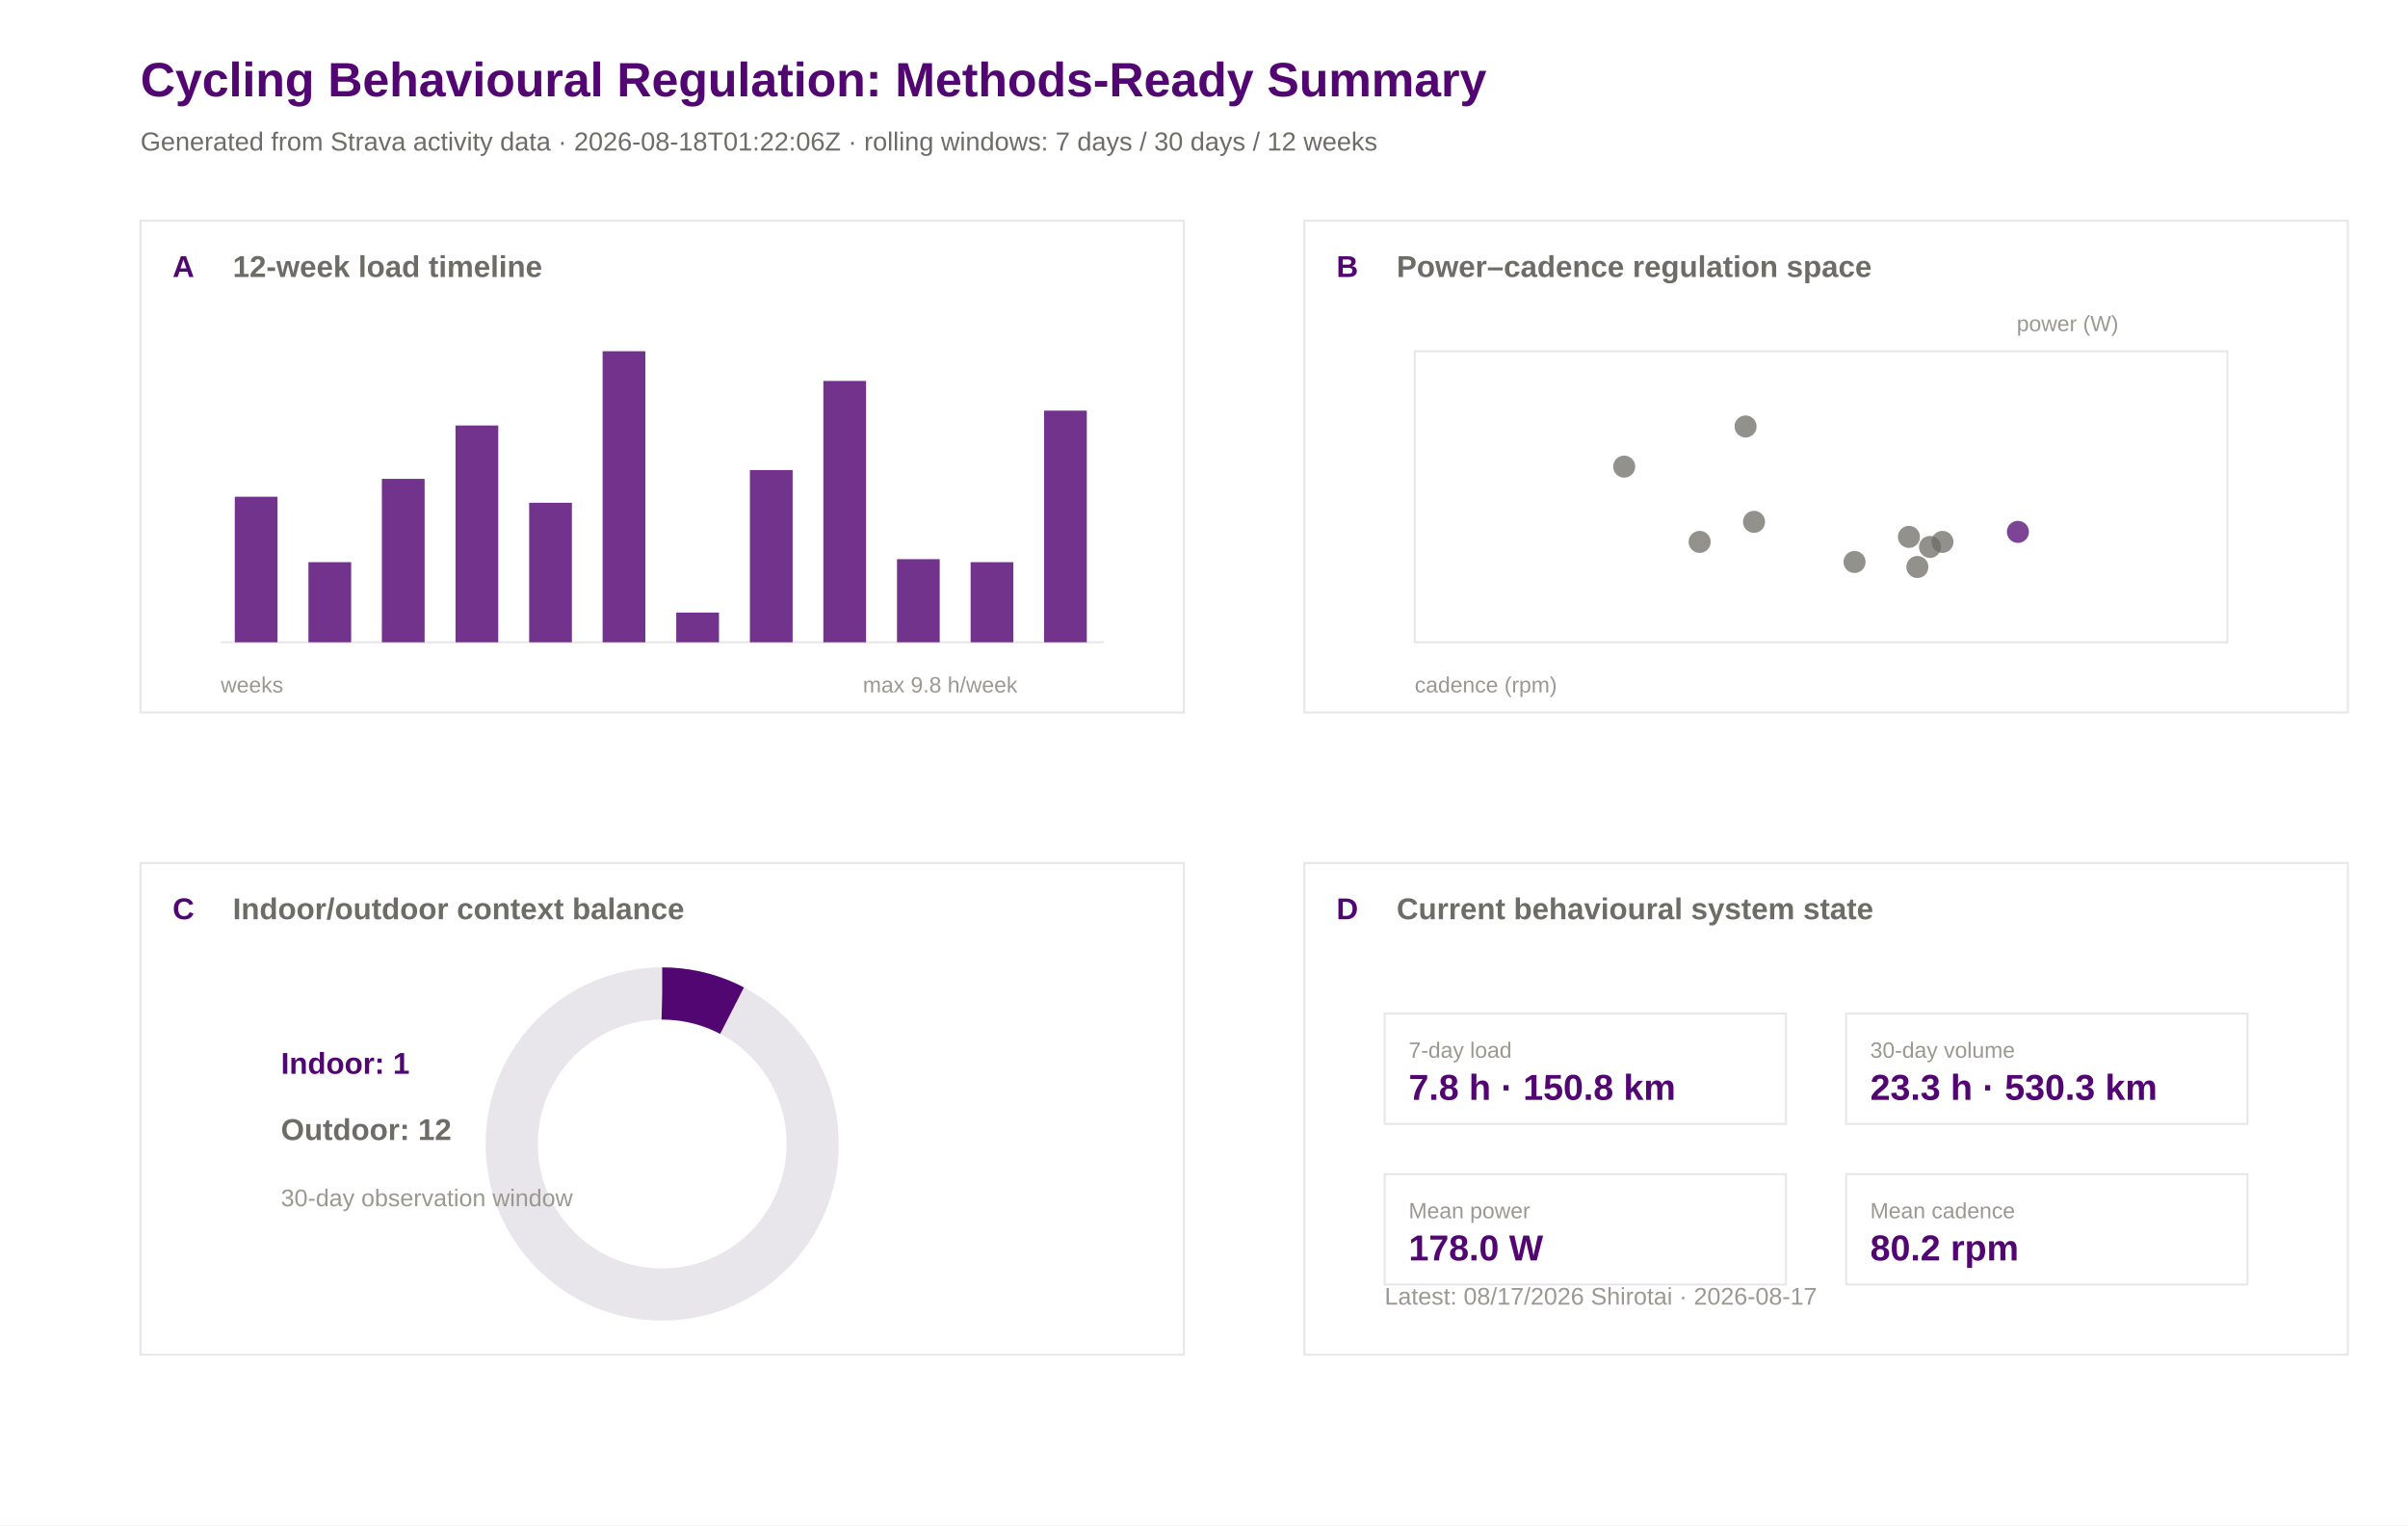
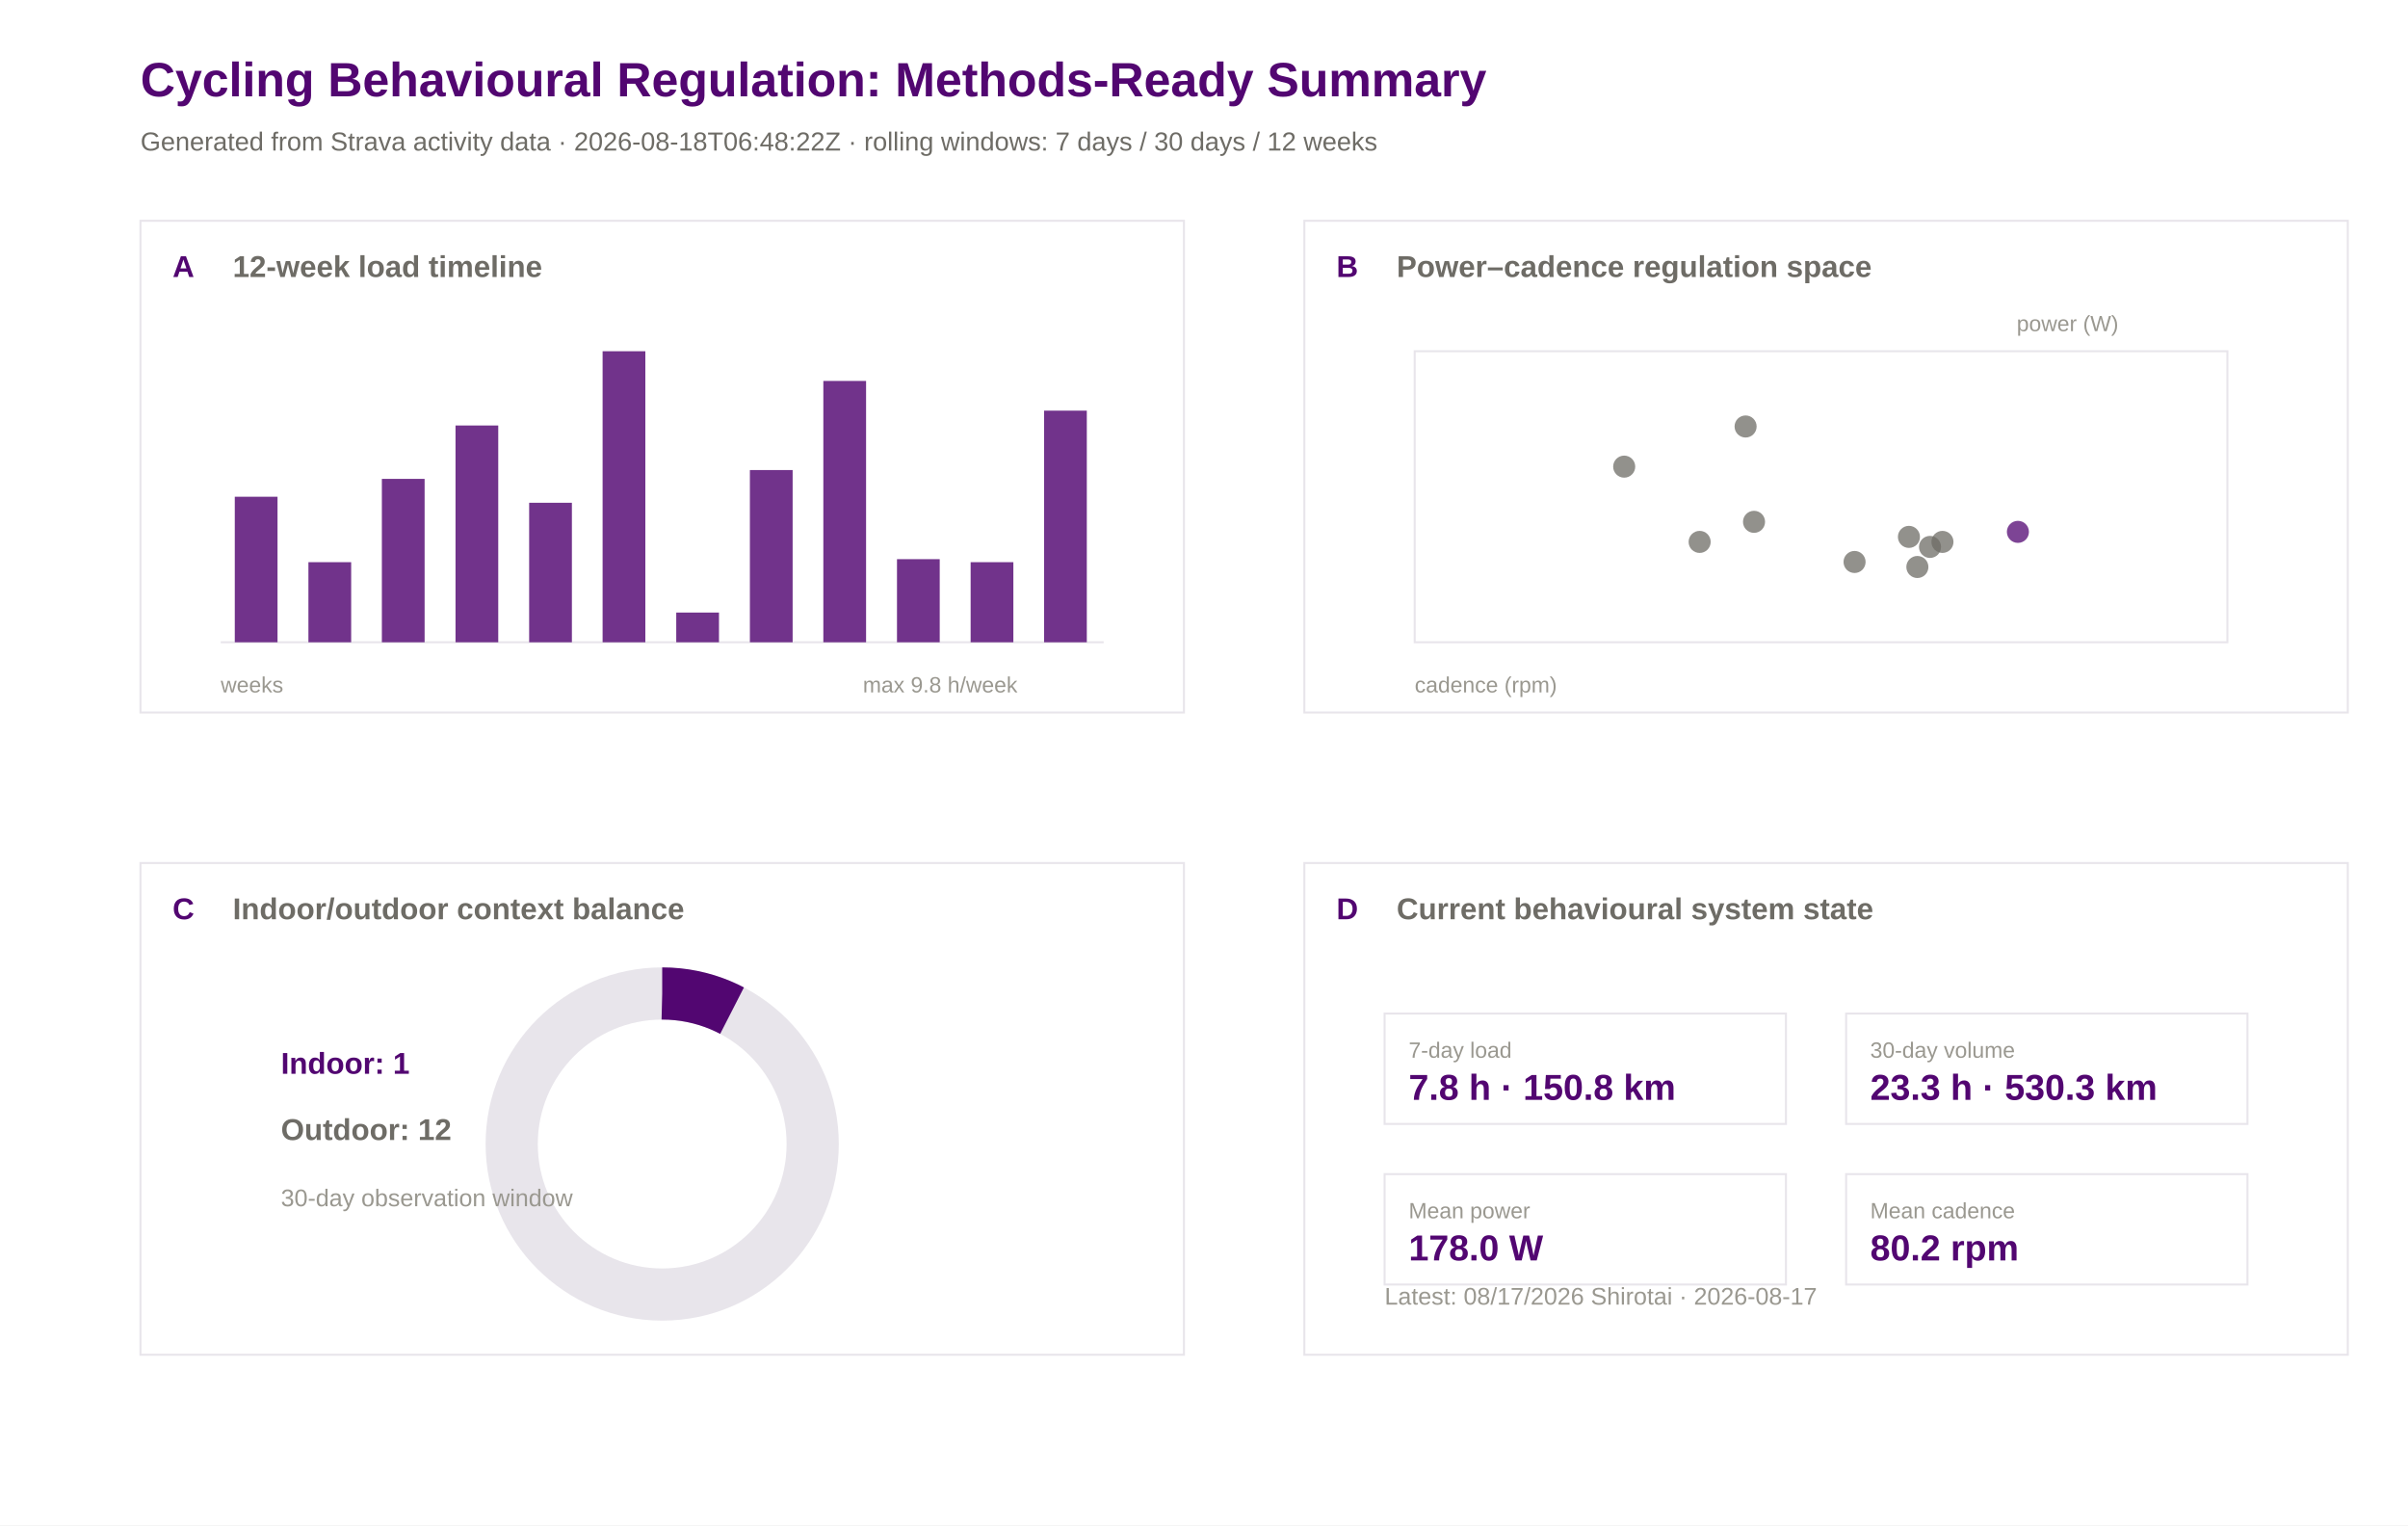
<svg xmlns="http://www.w3.org/2000/svg" width="1200" height="760" viewBox="0 0 1200 760">
  <rect width="100%" height="100%" fill="#ffffff" />
  <text x="70.0" y="48.0" font-family="Arial" font-size="24" font-weight="600" fill="#520671">Cycling Behavioural Regulation: Methods-Ready Summary</text>
-   <text x="70.0" y="75.0" font-family="Arial" font-size="13" font-weight="400" fill="#6e6c66">Generated from Strava activity data · 2026-08-18T01:22:06Z · rolling windows: 7 days / 30 days / 12 weeks</text>
+   <text x="70.0" y="75.0" font-family="Arial" font-size="13" font-weight="400" fill="#6e6c66">Generated from Strava activity data · 2026-08-18T06:48:22Z · rolling windows: 7 days / 30 days / 12 weeks</text>
  <rect x="70" y="110" width="520" height="245" fill="#ffffff" stroke="#e8e5eb" stroke-width="1" />
  <text x="86.0" y="138.0" font-family="Arial" font-size="15" font-weight="600" fill="#520671">A</text>
  <text x="116.0" y="138.0" font-family="Arial" font-size="15" font-weight="600" fill="#6e6c66">12-week load timeline</text>
  <rect x="650" y="110" width="520" height="245" fill="#ffffff" stroke="#e8e5eb" stroke-width="1" />
  <text x="666.0" y="138.0" font-family="Arial" font-size="15" font-weight="600" fill="#520671">B</text>
  <text x="696.0" y="138.0" font-family="Arial" font-size="15" font-weight="600" fill="#6e6c66">Power–cadence regulation space</text>
  <rect x="70" y="430" width="520" height="245" fill="#ffffff" stroke="#e8e5eb" stroke-width="1" />
  <text x="86.0" y="458.0" font-family="Arial" font-size="15" font-weight="600" fill="#520671">C</text>
  <text x="116.0" y="458.0" font-family="Arial" font-size="15" font-weight="600" fill="#6e6c66">Indoor/outdoor context balance</text>
  <rect x="650" y="430" width="520" height="245" fill="#ffffff" stroke="#e8e5eb" stroke-width="1" />
  <text x="666.0" y="458.0" font-family="Arial" font-size="15" font-weight="600" fill="#520671">D</text>
  <text x="696.0" y="458.0" font-family="Arial" font-size="15" font-weight="600" fill="#6e6c66">Current behavioural system state</text>
  <line x1="110" y1="320" x2="550" y2="320" stroke="#e8e5eb" />
  <rect x="117.0" y="247.5" width="21.3" height="72.5" fill="#520671" opacity="0.82" />
  <rect x="153.7" y="280.1" width="21.3" height="39.9" fill="#520671" opacity="0.82" />
  <rect x="190.3" y="238.6" width="21.3" height="81.4" fill="#520671" opacity="0.82" />
  <rect x="227.0" y="212.0" width="21.3" height="108.0" fill="#520671" opacity="0.82" />
  <rect x="263.7" y="250.5" width="21.3" height="69.5" fill="#520671" opacity="0.82" />
  <rect x="300.3" y="175.0" width="21.3" height="145.0" fill="#520671" opacity="0.82" />
  <rect x="337.0" y="305.2" width="21.3" height="14.8" fill="#520671" opacity="0.82" />
  <rect x="373.7" y="234.2" width="21.3" height="85.8" fill="#520671" opacity="0.82" />
  <rect x="410.3" y="189.8" width="21.3" height="130.2" fill="#520671" opacity="0.82" />
  <rect x="447.0" y="278.6" width="21.3" height="41.4" fill="#520671" opacity="0.82" />
  <rect x="483.7" y="280.1" width="21.3" height="39.9" fill="#520671" opacity="0.82" />
  <rect x="520.3" y="204.6" width="21.3" height="115.4" fill="#520671" opacity="0.82" />
  <text x="110.0" y="345.0" font-family="Arial" font-size="11" font-weight="400" fill="#9a9890">weeks</text>
  <text x="430.0" y="345.0" font-family="Arial" font-size="11" font-weight="400" fill="#9a9890">max 9.8 h/week</text>
  <rect x="705" y="175" width="405" height="145" fill="#ffffff" stroke="#e8e5eb" />
  <circle cx="968.0" cy="270.0" r="5.5" fill="#6e6c66" opacity="0.75" />
  <circle cx="951.3" cy="267.5" r="5.5" fill="#6e6c66" opacity="0.75" />
  <circle cx="955.5" cy="282.5" r="5.5" fill="#6e6c66" opacity="0.75" />
  <circle cx="961.8" cy="272.5" r="5.5" fill="#6e6c66" opacity="0.75" />
  <circle cx="924.2" cy="280.0" r="5.5" fill="#6e6c66" opacity="0.75" />
  <circle cx="874.1" cy="260.0" r="5.5" fill="#6e6c66" opacity="0.75" />
  <circle cx="869.9" cy="212.5" r="5.5" fill="#6e6c66" opacity="0.75" />
  <circle cx="1005.6" cy="265.0" r="5.5" fill="#520671" opacity="0.75" />
  <circle cx="847.0" cy="270.0" r="5.5" fill="#6e6c66" opacity="0.75" />
  <circle cx="809.4" cy="232.5" r="5.5" fill="#6e6c66" opacity="0.75" />
  <text x="705.0" y="345.0" font-family="Arial" font-size="11" font-weight="400" fill="#9a9890">cadence (rpm)</text>
  <text x="1005.0" y="165.0" font-family="Arial" font-size="11" font-weight="400" fill="#9a9890">power (W)</text>
  <circle cx="330" cy="570" r="75" fill="none" stroke="#e8e5eb" stroke-width="26" />
  <circle cx="330" cy="570" r="75" fill="none" stroke="#520671" stroke-width="26" stroke-dasharray="36.2 471.2" transform="rotate(-90 330 570)" />
  <text x="140.0" y="535.0" font-family="Arial" font-size="15" font-weight="600" fill="#520671">Indoor: 1</text>
  <text x="140.0" y="568.0" font-family="Arial" font-size="15" font-weight="600" fill="#6e6c66">Outdoor: 12</text>
  <text x="140.0" y="601.0" font-family="Arial" font-size="12" font-weight="400" fill="#9a9890">30-day observation window</text>
  <rect x="690" y="505" width="200" height="55" fill="#ffffff" stroke="#e8e5eb" />
  <text x="702.0" y="527.0" font-family="Arial" font-size="11" font-weight="500" fill="#9a9890">7-day load</text>
  <text x="702.0" y="548.0" font-family="Arial" font-size="18" font-weight="600" fill="#520671">7.8 h · 150.8 km</text>
  <rect x="920" y="505" width="200" height="55" fill="#ffffff" stroke="#e8e5eb" />
  <text x="932.0" y="527.0" font-family="Arial" font-size="11" font-weight="500" fill="#9a9890">30-day volume</text>
  <text x="932.0" y="548.0" font-family="Arial" font-size="18" font-weight="600" fill="#520671">23.3 h · 530.3 km</text>
  <rect x="690" y="585" width="200" height="55" fill="#ffffff" stroke="#e8e5eb" />
  <text x="702.0" y="607.0" font-family="Arial" font-size="11" font-weight="500" fill="#9a9890">Mean power</text>
  <text x="702.0" y="628.0" font-family="Arial" font-size="18" font-weight="600" fill="#520671">178.0 W</text>
  <rect x="920" y="585" width="200" height="55" fill="#ffffff" stroke="#e8e5eb" />
  <text x="932.0" y="607.0" font-family="Arial" font-size="11" font-weight="500" fill="#9a9890">Mean cadence</text>
  <text x="932.0" y="628.0" font-family="Arial" font-size="18" font-weight="600" fill="#520671">80.2 rpm</text>
  <text x="690.0" y="650.0" font-family="Arial" font-size="12" font-weight="400" fill="#9a9890">Latest: 08/17/2026 Shirotai · 2026-08-17</text>
</svg>
